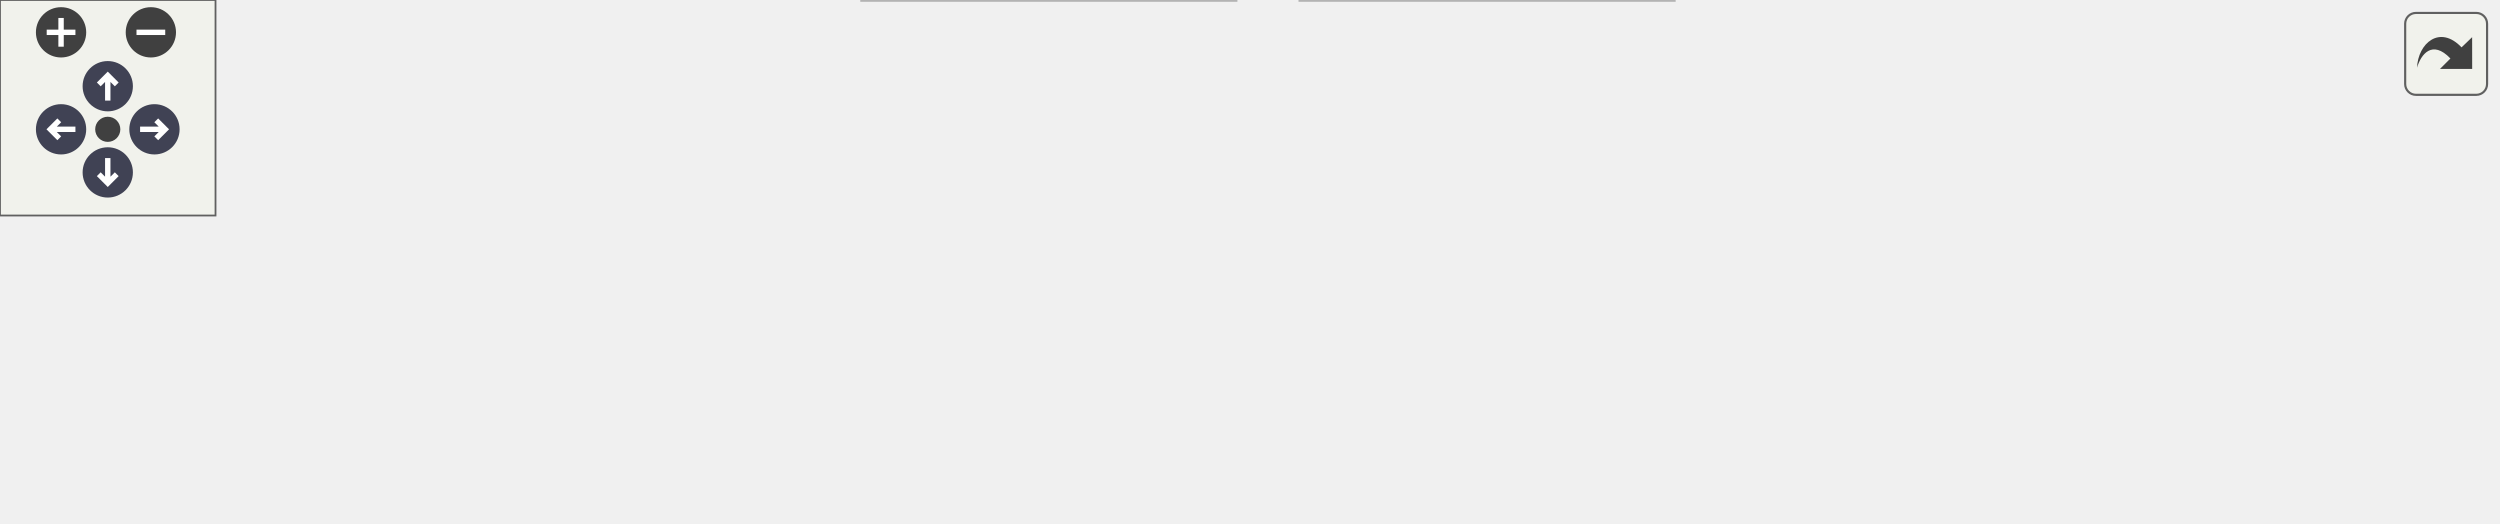
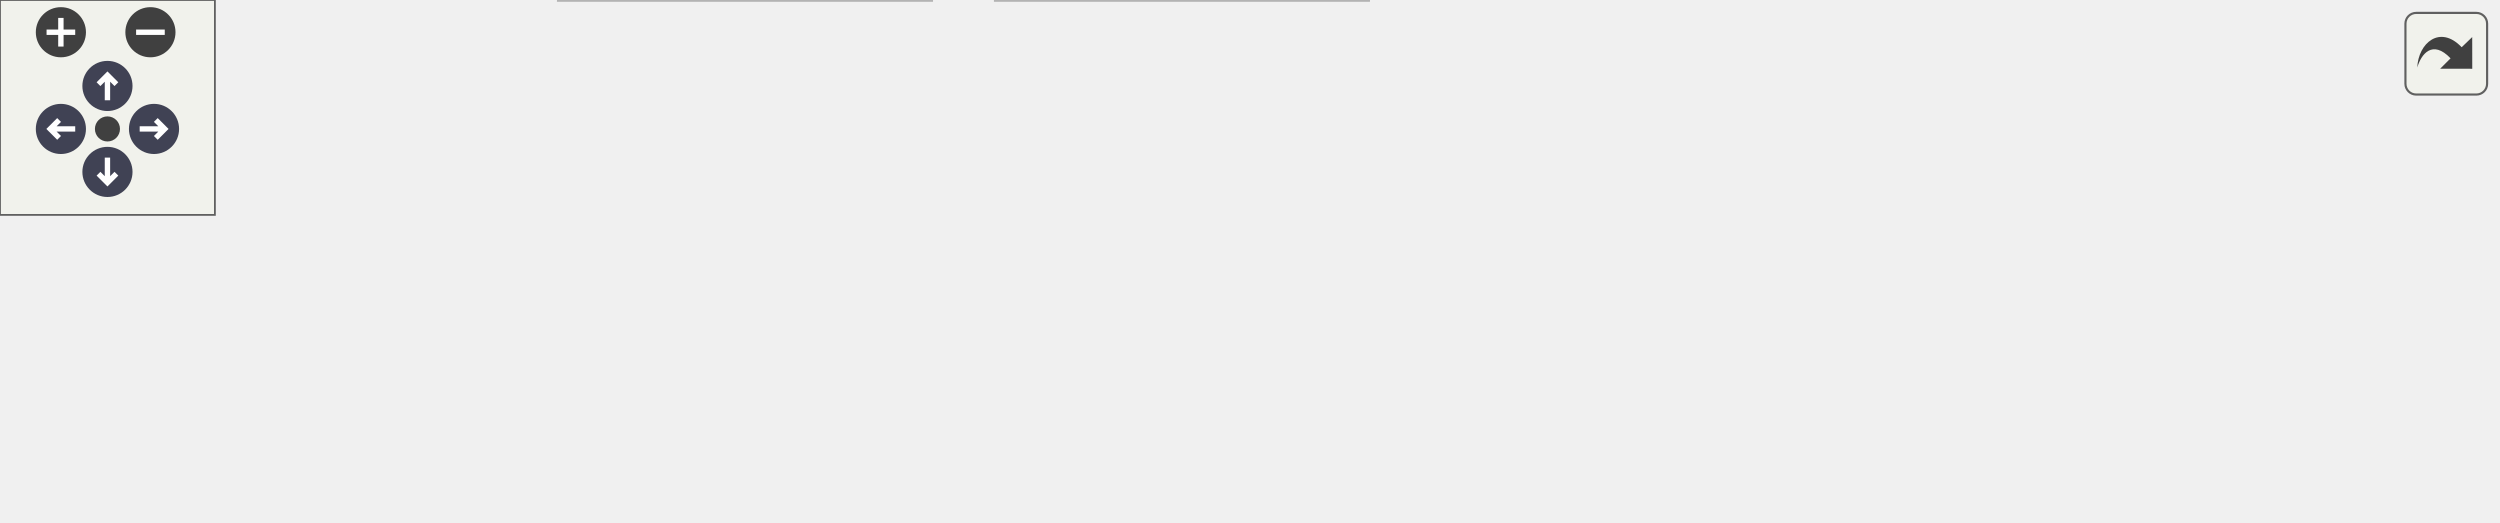
<svg xmlns="http://www.w3.org/2000/svg" xmlns:xlink="http://www.w3.org/1999/xlink" id="main" version="1.1" xml:space="preserve">
  <style type="text/css">
.node, .edge {opacity: 0.7;}
.node.selected, .edge.selected {opacity: 1;}
.edge:hover path { stroke: red; }
.edge:hover polygon { stroke: red; fill: red; }
</style>
  <defs>
    <circle id="rim" cx="0" cy="0" r="7" />
    <circle id="rim2" cx="0" cy="0" r="3.5" />
    <g id="zoomPlus">
      <use xlink:href="#rim" fill="#404040">
        <set attributeName="fill" to="#808080" begin="zoomplus.mouseover" end="zoomplus.mouseout" />
      </use>
      <path d="M-4,0h8M0,-4v8" fill="none" stroke="white" stroke-width="1.5" pointer-events="none" />
    </g>
    <g id="zoomMin">
      <use xlink:href="#rim" fill="#404040">
        <set attributeName="fill" to="#808080" begin="zoomminus.mouseover" end="zoomminus.mouseout" />
      </use>
      <path d="M-4,0h8" fill="none" stroke="white" stroke-width="1.5" pointer-events="none" />
    </g>
    <g id="arrowUp" transform="translate(30 24)">
      <use xlink:href="#rim" />
      <path pointer-events="none" fill="none" stroke="white" stroke-width="1.5" d="M0,-3.0v7 M-2.5,-0.5L0,-3.0L2.5,-0.5" />
    </g>
    <g id="arrowRight" transform="rotate(90) translate(36 -43)">
      <use xlink:href="#rim" />
      <path pointer-events="none" fill="none" stroke="white" stroke-width="1.5" d="M0,-3.0v7 M-2.5,-0.5L0,-3.0L2.5,-0.5" />
    </g>
    <g id="arrowDown" transform="rotate(180) translate(-30 -48)">
      <use xlink:href="#rim" />
      <path pointer-events="none" fill="none" stroke="white" stroke-width="1.5" d="M0,-3.0v7 M-2.5,-0.5L0,-3.0L2.5,-0.5" />
    </g>
    <g id="arrowLeft" transform="rotate(270) translate(-36 17)">
      <use xlink:href="#rim" />
      <path pointer-events="none" fill="none" stroke="white" stroke-width="1.5" d="M0,-3.0v7 M-2.5,-0.5L0,-3.0L2.5,-0.5" />
    </g>
    <g id="resetDef">
      <use xlink:href="#rim2" fill="#404040">
        <set attributeName="fill" to="#808080" begin="reset.mouseover" end="reset.mouseout" />
      </use>
    </g>
  </defs>
  <svg id="graph" class="graph">
    <g id="viewport">
      <g id="Node000001" class="node">
        <g id="a_Node000001">
          <a xlink:title=" ">
-             <polygon fill="#999999" stroke="#666666" points="416,-85 290,-85 290,-66 416,-66 416,-85" />
-             <text text-anchor="middle" x="353" y="-73" font-family="Helvetica,sans-Serif" font-size="10.00">include/mim/util/dbg.h</text>
+             <polygon fill="#999999" stroke="#666666" points="445,-85 319,-85 319,-66 445,-66 445,-85" />
+             <text text-anchor="middle" x="382" y="-73" font-family="Helvetica,sans-Serif" font-size="10.00">include/mim/util/dbg.h</text>
          </a>
        </g>
      </g>
      <g id="Node000002" class="node">
        <g id="a_Node000002">
          <a xlink:title=" ">
            <polygon fill="#e0e0e0" stroke="#999999" points="64,-24.5 0,-24.5 0,-5.5 64,-5.5 64,-24.5" />
            <text text-anchor="middle" x="32" y="-12.5" font-family="Helvetica,sans-Serif" font-size="10.00">algorithm</text>
          </a>
        </g>
      </g>
      <g id="edge1_Node000001_Node000002" class="edge">
        <g id="a_edge1_Node000001_Node000002">
          <a xlink:title=" ">
-             <path fill="none" stroke="#63b8ff" d="M289.83,-67.6C232.67,-60.62 146.45,-48.23 73,-30 70.19,-29.3 67.31,-28.5 64.42,-27.64" />
-             <polygon fill="#63b8ff" stroke="#63b8ff" points="65.37,-24.27 54.78,-24.55 63.24,-30.93 65.37,-24.27" />
+             <path fill="none" stroke="#63b8ff" d="M318.91,-68.89C256.01,-62.48 156.92,-50.18 73,-30 70.19,-29.32 67.3,-28.54 64.41,-27.68" />
+             <polygon fill="#63b8ff" stroke="#63b8ff" points="65.35,-24.31 54.76,-24.61 63.23,-30.98 65.35,-24.31" />
          </a>
        </g>
      </g>
      <g id="Node000003" class="node">
        <g id="a_Node000003">
          <a xlink:title=" ">
            <polygon fill="#e0e0e0" stroke="#999999" points="138,-24.5 82,-24.5 82,-5.5 138,-5.5 138,-24.5" />
            <text text-anchor="middle" x="110" y="-12.5" font-family="Helvetica,sans-Serif" font-size="10.00">sstream</text>
          </a>
        </g>
      </g>
      <g id="edge2_Node000001_Node000003" class="edge">
        <g id="a_edge2_Node000001_Node000003">
          <a xlink:title=" ">
-             <path fill="none" stroke="#63b8ff" d="M303.37,-65.93C261.31,-58.15 199.63,-45.55 147,-30 144.86,-29.37 142.67,-28.67 140.47,-27.93" />
-             <polygon fill="#63b8ff" stroke="#63b8ff" points="141.54,-24.6 130.95,-24.55 139.19,-31.2 141.54,-24.6" />
+             <path fill="none" stroke="#63b8ff" d="M320.95,-65.94C273.12,-58.51 205.16,-46.37 147,-30 144.85,-29.4 142.65,-28.72 140.45,-28" />
+             <polygon fill="#63b8ff" stroke="#63b8ff" points="141.51,-24.66 130.92,-24.64 139.19,-31.26 141.51,-24.66" />
          </a>
        </g>
      </g>
      <g id="Node000004" class="node">
        <g id="a_Node000004">
          <a xlink:title=" ">
-             <polygon fill="#e0e0e0" stroke="#999999" points="221.5,-24.5 156.5,-24.5 156.5,-5.5 221.5,-5.5 221.5,-24.5" />
-             <text text-anchor="middle" x="189" y="-12.5" font-family="Helvetica,sans-Serif" font-size="10.00">stdexcept</text>
+             <polygon fill="#e0e0e0" stroke="#999999" points="260,-30 156,-30 156,0 260,0 260,-30" />
+             <text text-anchor="start" x="164" y="-18" font-family="Helvetica,sans-Serif" font-size="10.00">absl/container/flat</text>
+             <text text-anchor="middle" x="208" y="-7" font-family="Helvetica,sans-Serif" font-size="10.00">_hash_map.h</text>
          </a>
        </g>
      </g>
      <g id="edge3_Node000001_Node000004" class="edge">
        <g id="a_edge3_Node000001_Node000004">
          <a xlink:title=" ">
-             <path fill="none" stroke="#63b8ff" d="M329.15,-65.99C301.1,-55.99 254.33,-39.3 222.6,-27.99" />
-             <polygon fill="#63b8ff" stroke="#63b8ff" points="223.47,-24.58 212.88,-24.52 221.12,-31.17 223.47,-24.58" />
+             <path fill="none" stroke="#63b8ff" d="M356.7,-65.99C331.33,-57.46 291.54,-44.09 259.5,-33.32" />
+             <polygon fill="#63b8ff" stroke="#63b8ff" points="260.43,-29.93 249.83,-30.06 258.2,-36.57 260.43,-29.93" />
          </a>
        </g>
      </g>
      <g id="Node000005" class="node">
        <g id="a_Node000005">
          <a xlink:title=" ">
-             <polygon fill="#e0e0e0" stroke="#999999" points="344,-30 240,-30 240,0 344,0 344,-30" />
-             <text text-anchor="start" x="248" y="-18" font-family="Helvetica,sans-Serif" font-size="10.00">absl/container/flat</text>
-             <text text-anchor="middle" x="292" y="-7" font-family="Helvetica,sans-Serif" font-size="10.00">_hash_map.h</text>
+             <polygon fill="#e0e0e0" stroke="#999999" points="382,-30 278,-30 278,0 382,0 382,-30" />
+             <text text-anchor="start" x="286" y="-18" font-family="Helvetica,sans-Serif" font-size="10.00">absl/container/flat</text>
+             <text text-anchor="middle" x="330" y="-7" font-family="Helvetica,sans-Serif" font-size="10.00">_hash_set.h</text>
          </a>
        </g>
      </g>
      <g id="edge4_Node000001_Node000005" class="edge">
        <g id="a_edge4_Node000001_Node000005">
          <a xlink:title=" ">
-             <path fill="none" stroke="#63b8ff" d="M344,-65.87C336.11,-58.3 324.3,-46.98 313.94,-37.04" />
-             <polygon fill="#63b8ff" stroke="#63b8ff" points="316.36,-34.51 306.72,-30.11 311.51,-39.56 316.36,-34.51" />
+             <path fill="none" stroke="#63b8ff" d="M374.33,-65.87C367.73,-58.44 357.93,-47.42 349.22,-37.62" />
+             <polygon fill="#63b8ff" stroke="#63b8ff" points="351.81,-35.26 342.55,-30.11 346.57,-39.91 351.81,-35.26" />
          </a>
        </g>
      </g>
      <g id="Node000006" class="node">
        <g id="a_Node000006">
          <a xlink:title=" ">
-             <polygon fill="#e0e0e0" stroke="#999999" points="466,-30 362,-30 362,0 466,0 466,-30" />
-             <text text-anchor="start" x="370" y="-18" font-family="Helvetica,sans-Serif" font-size="10.00">absl/container/flat</text>
-             <text text-anchor="middle" x="414" y="-7" font-family="Helvetica,sans-Serif" font-size="10.00">_hash_set.h</text>
+             <polygon fill="#e0e0e0" stroke="#999999" points="468,-24.5 400,-24.5 400,-5.5 468,-5.5 468,-24.5" />
+             <text text-anchor="middle" x="434" y="-12.5" font-family="Helvetica,sans-Serif" font-size="10.00">fe/assert.h</text>
          </a>
        </g>
      </g>
      <g id="edge5_Node000001_Node000006" class="edge">
        <g id="a_edge5_Node000001_Node000006">
          <a xlink:title=" ">
-             <path fill="none" stroke="#63b8ff" d="M362,-65.87C369.89,-58.3 381.7,-46.98 392.06,-37.04" />
-             <polygon fill="#63b8ff" stroke="#63b8ff" points="394.49,-39.56 399.28,-30.11 389.64,-34.51 394.49,-39.56" />
+             <path fill="none" stroke="#63b8ff" d="M389.67,-65.87C397.51,-57.05 409.86,-43.16 419.54,-32.27" />
+             <polygon fill="#63b8ff" stroke="#63b8ff" points="422.27,-34.47 426.3,-24.67 417.04,-29.82 422.27,-34.47" />
          </a>
        </g>
      </g>
      <g id="Node000007" class="node">
        <g id="a_Node000007">
          <a xlink:title=" ">
-             <polygon fill="#e0e0e0" stroke="#999999" points="537.5,-24.5 484.5,-24.5 484.5,-5.5 537.5,-5.5 537.5,-24.5" />
-             <text text-anchor="middle" x="511" y="-12.5" font-family="Helvetica,sans-Serif" font-size="10.00">fe/loc.h</text>
+             <polygon fill="#e0e0e0" stroke="#999999" points="539.5,-24.5 486.5,-24.5 486.5,-5.5 539.5,-5.5 539.5,-24.5" />
+             <text text-anchor="middle" x="513" y="-12.5" font-family="Helvetica,sans-Serif" font-size="10.00">fe/loc.h</text>
          </a>
        </g>
      </g>
      <g id="edge6_Node000001_Node000007" class="edge">
        <g id="a_edge6_Node000001_Node000007">
          <a xlink:title=" ">
-             <path fill="none" stroke="#63b8ff" d="M376.9,-65.95C401.54,-57.1 441.03,-42.8 475,-30 476.6,-29.4 478.23,-28.78 479.88,-28.15" />
-             <polygon fill="#63b8ff" stroke="#63b8ff" points="481.25,-31.37 489.33,-24.51 478.74,-24.84 481.25,-31.37" />
+             <path fill="none" stroke="#63b8ff" d="M401.05,-65.99C422.97,-56.2 459.21,-40.02 484.5,-28.73" />
+             <polygon fill="#63b8ff" stroke="#63b8ff" points="486.22,-31.79 493.93,-24.52 483.37,-25.4 486.22,-31.79" />
          </a>
        </g>
      </g>
      <g id="Node000008" class="node">
        <g id="a_Node000008">
          <a xlink:title=" ">
-             <polygon fill="#e0e0e0" stroke="#999999" points="614.5,-24.5 555.5,-24.5 555.5,-5.5 614.5,-5.5 614.5,-24.5" />
-             <text text-anchor="middle" x="585" y="-12.5" font-family="Helvetica,sans-Serif" font-size="10.00">fe/sym.h</text>
+             <polygon fill="#e0e0e0" stroke="#999999" points="616.5,-24.5 557.5,-24.5 557.5,-5.5 616.5,-5.5 616.5,-24.5" />
+             <text text-anchor="middle" x="587" y="-12.5" font-family="Helvetica,sans-Serif" font-size="10.00">fe/sym.h</text>
          </a>
        </g>
      </g>
      <g id="edge7_Node000001_Node000008" class="edge">
        <g id="a_edge7_Node000001_Node000008">
          <a xlink:title=" ">
-             <path fill="none" stroke="#63b8ff" d="M397.72,-65.93C437.32,-57.94 496.49,-45.03 547,-30 549.14,-29.36 551.32,-28.67 553.52,-27.95" />
-             <polygon fill="#63b8ff" stroke="#63b8ff" points="554.76,-31.22 563.06,-24.62 552.46,-24.61 554.76,-31.22" />
+             <path fill="none" stroke="#63b8ff" d="M417.79,-65.98C451.79,-57.65 504.23,-44.18 549,-30 550.91,-29.4 552.87,-28.75 554.83,-28.08" />
+             <polygon fill="#63b8ff" stroke="#63b8ff" points="556.35,-31.26 564.61,-24.64 554.02,-24.66 556.35,-31.26" />
          </a>
        </g>
      </g>
      <g id="Node000009" class="node">
        <g id="a_Node000009">
          <a xlink:title=" ">
-             <polygon fill="#e0e0e0" stroke="#999999" points="695,-24.5 633,-24.5 633,-5.5 695,-5.5 695,-24.5" />
-             <text text-anchor="middle" x="664" y="-12.5" font-family="Helvetica,sans-Serif" font-size="10.00">fe/term.h</text>
+             <polygon fill="#e0e0e0" stroke="#999999" points="697,-24.5 635,-24.5 635,-5.5 697,-5.5 697,-24.5" />
+             <text text-anchor="middle" x="666" y="-12.5" font-family="Helvetica,sans-Serif" font-size="10.00">fe/term.h</text>
          </a>
        </g>
      </g>
      <g id="edge8_Node000001_Node000009" class="edge">
        <g id="a_edge8_Node000001_Node000009">
          <a xlink:title=" ">
-             <path fill="none" stroke="#63b8ff" d="M416.07,-67.3C471.41,-60.24 553.78,-47.91 624,-30 626.65,-29.32 629.37,-28.55 632.09,-27.72" />
-             <polygon fill="#63b8ff" stroke="#63b8ff" points="633.37,-30.98 641.79,-24.54 631.19,-24.33 633.37,-30.98" />
+             <path fill="none" stroke="#63b8ff" d="M443.75,-65.97C493.44,-58.45 564.81,-46.18 626,-30 628.49,-29.34 631.05,-28.6 633.6,-27.81" />
+             <polygon fill="#63b8ff" stroke="#63b8ff" points="634.94,-31.06 643.35,-24.62 632.75,-24.41 634.94,-31.06" />
          </a>
        </g>
      </g>
    </g>
  </svg>
  <g id="navigator" transform="translate(0 0)" fill="#404254">
    <rect fill="#f2f5e9" fill-opacity="0.5" stroke="#606060" stroke-width=".5" x="0" y="0" width="60" height="60" />
    <use id="zoomplus" xlink:href="#zoomPlus" x="17" y="9" />
    <use id="zoomminus" xlink:href="#zoomMin" x="42" y="9" />
    <use id="reset" xlink:href="#resetDef" x="30" y="36" />
    <use id="arrowup" xlink:href="#arrowUp" x="0" y="0" />
    <use id="arrowright" xlink:href="#arrowRight" x="0" y="0" />
    <use id="arrowdown" xlink:href="#arrowDown" x="0" y="0" />
    <use id="arrowleft" xlink:href="#arrowLeft" x="0" y="0" />
  </g>
  <svg viewBox="0 0 15 15" width="100%" height="30px" preserveAspectRatio="xMaxYMin meet">
    <g id="arrow_out" transform="scale(0.3 0.3)">
      <a xlink:href="dbg_8h__incl_org.svg" target="_base">
        <rect id="button" ry="5" rx="5" y="6" x="6" height="38" width="38" fill="#f2f5e9" fill-opacity="0.5" stroke="#606060" stroke-width="1.0" />
        <path id="arrow" d="M 11.5,31.437 C 11.94,20.098 22.043,11.323 32.159,21.979 L 37.069,17.246 C 37.069,17.246 37.088,32 37.088,32 L 22.16,31.978 C 22.16,31.978 26.998,27.14 26.998,27.14 C 18.529,18.264 13.292,25.23 11.5,31.437 z" style="fill:#404040;" />
      </a>
    </g>
  </svg>
  <style type="text/css">

[data-mouse-over-selected='false'] { opacity: 0.7; }
[data-mouse-over-selected='true']  { opacity: 1.0; }

</style>
</svg>
